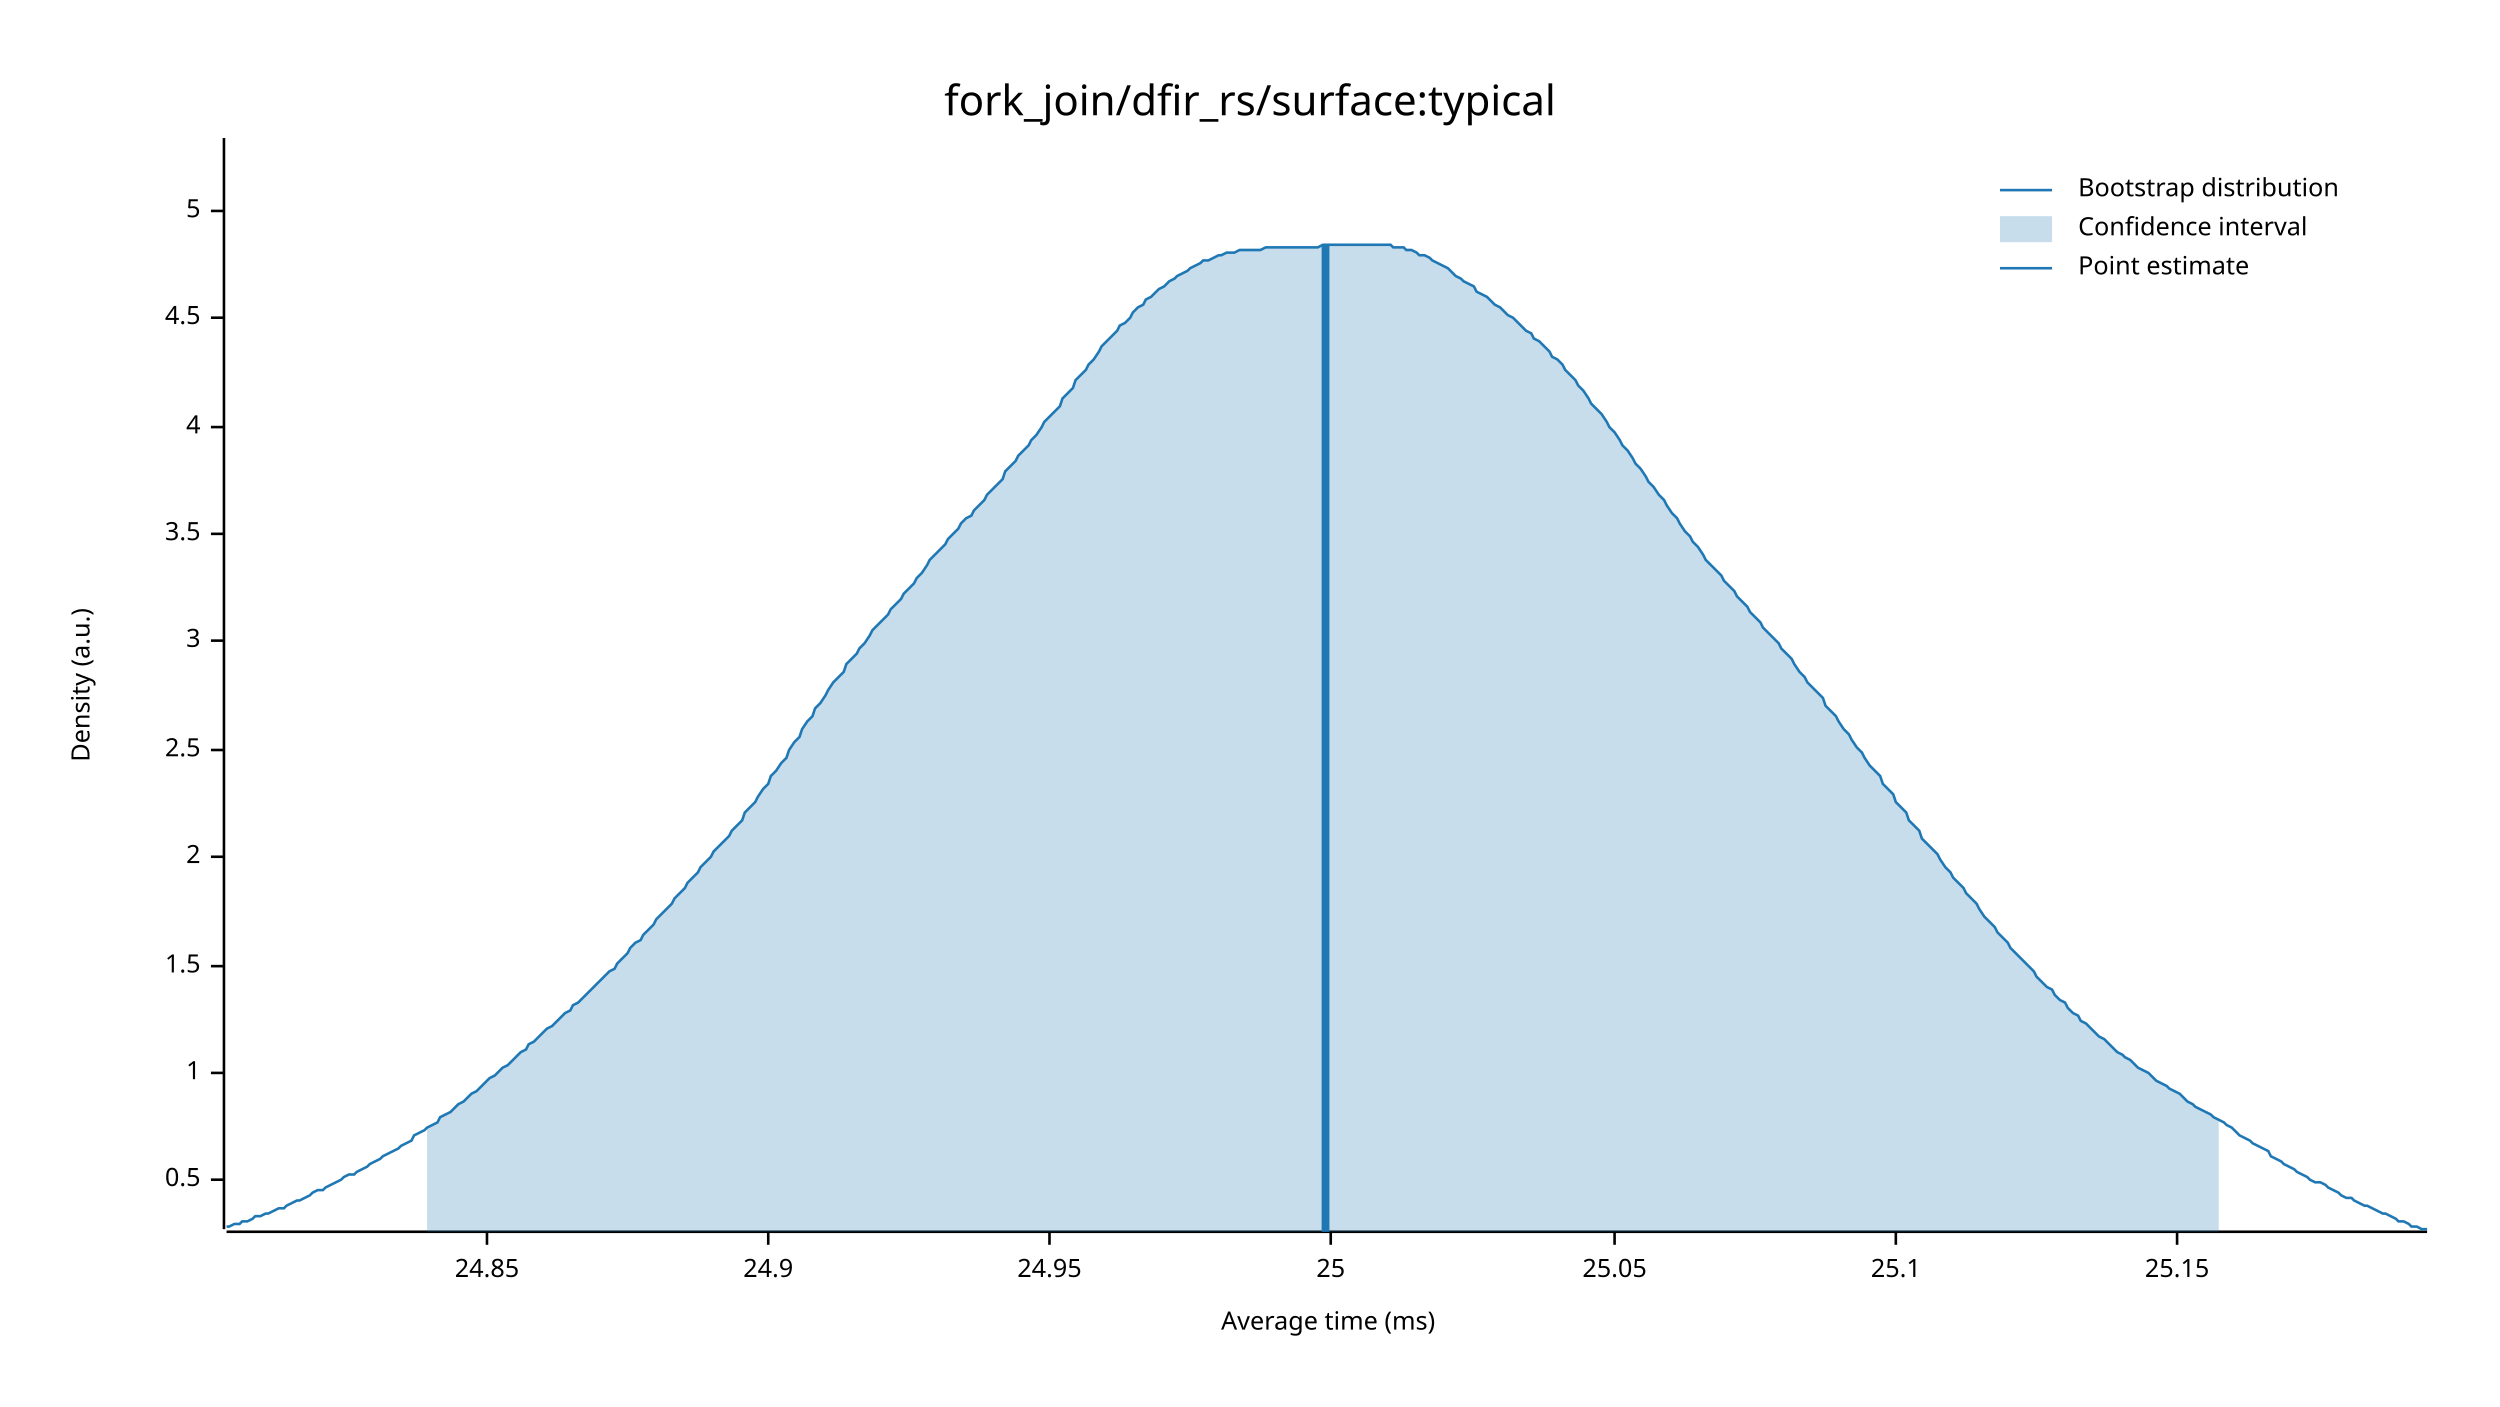
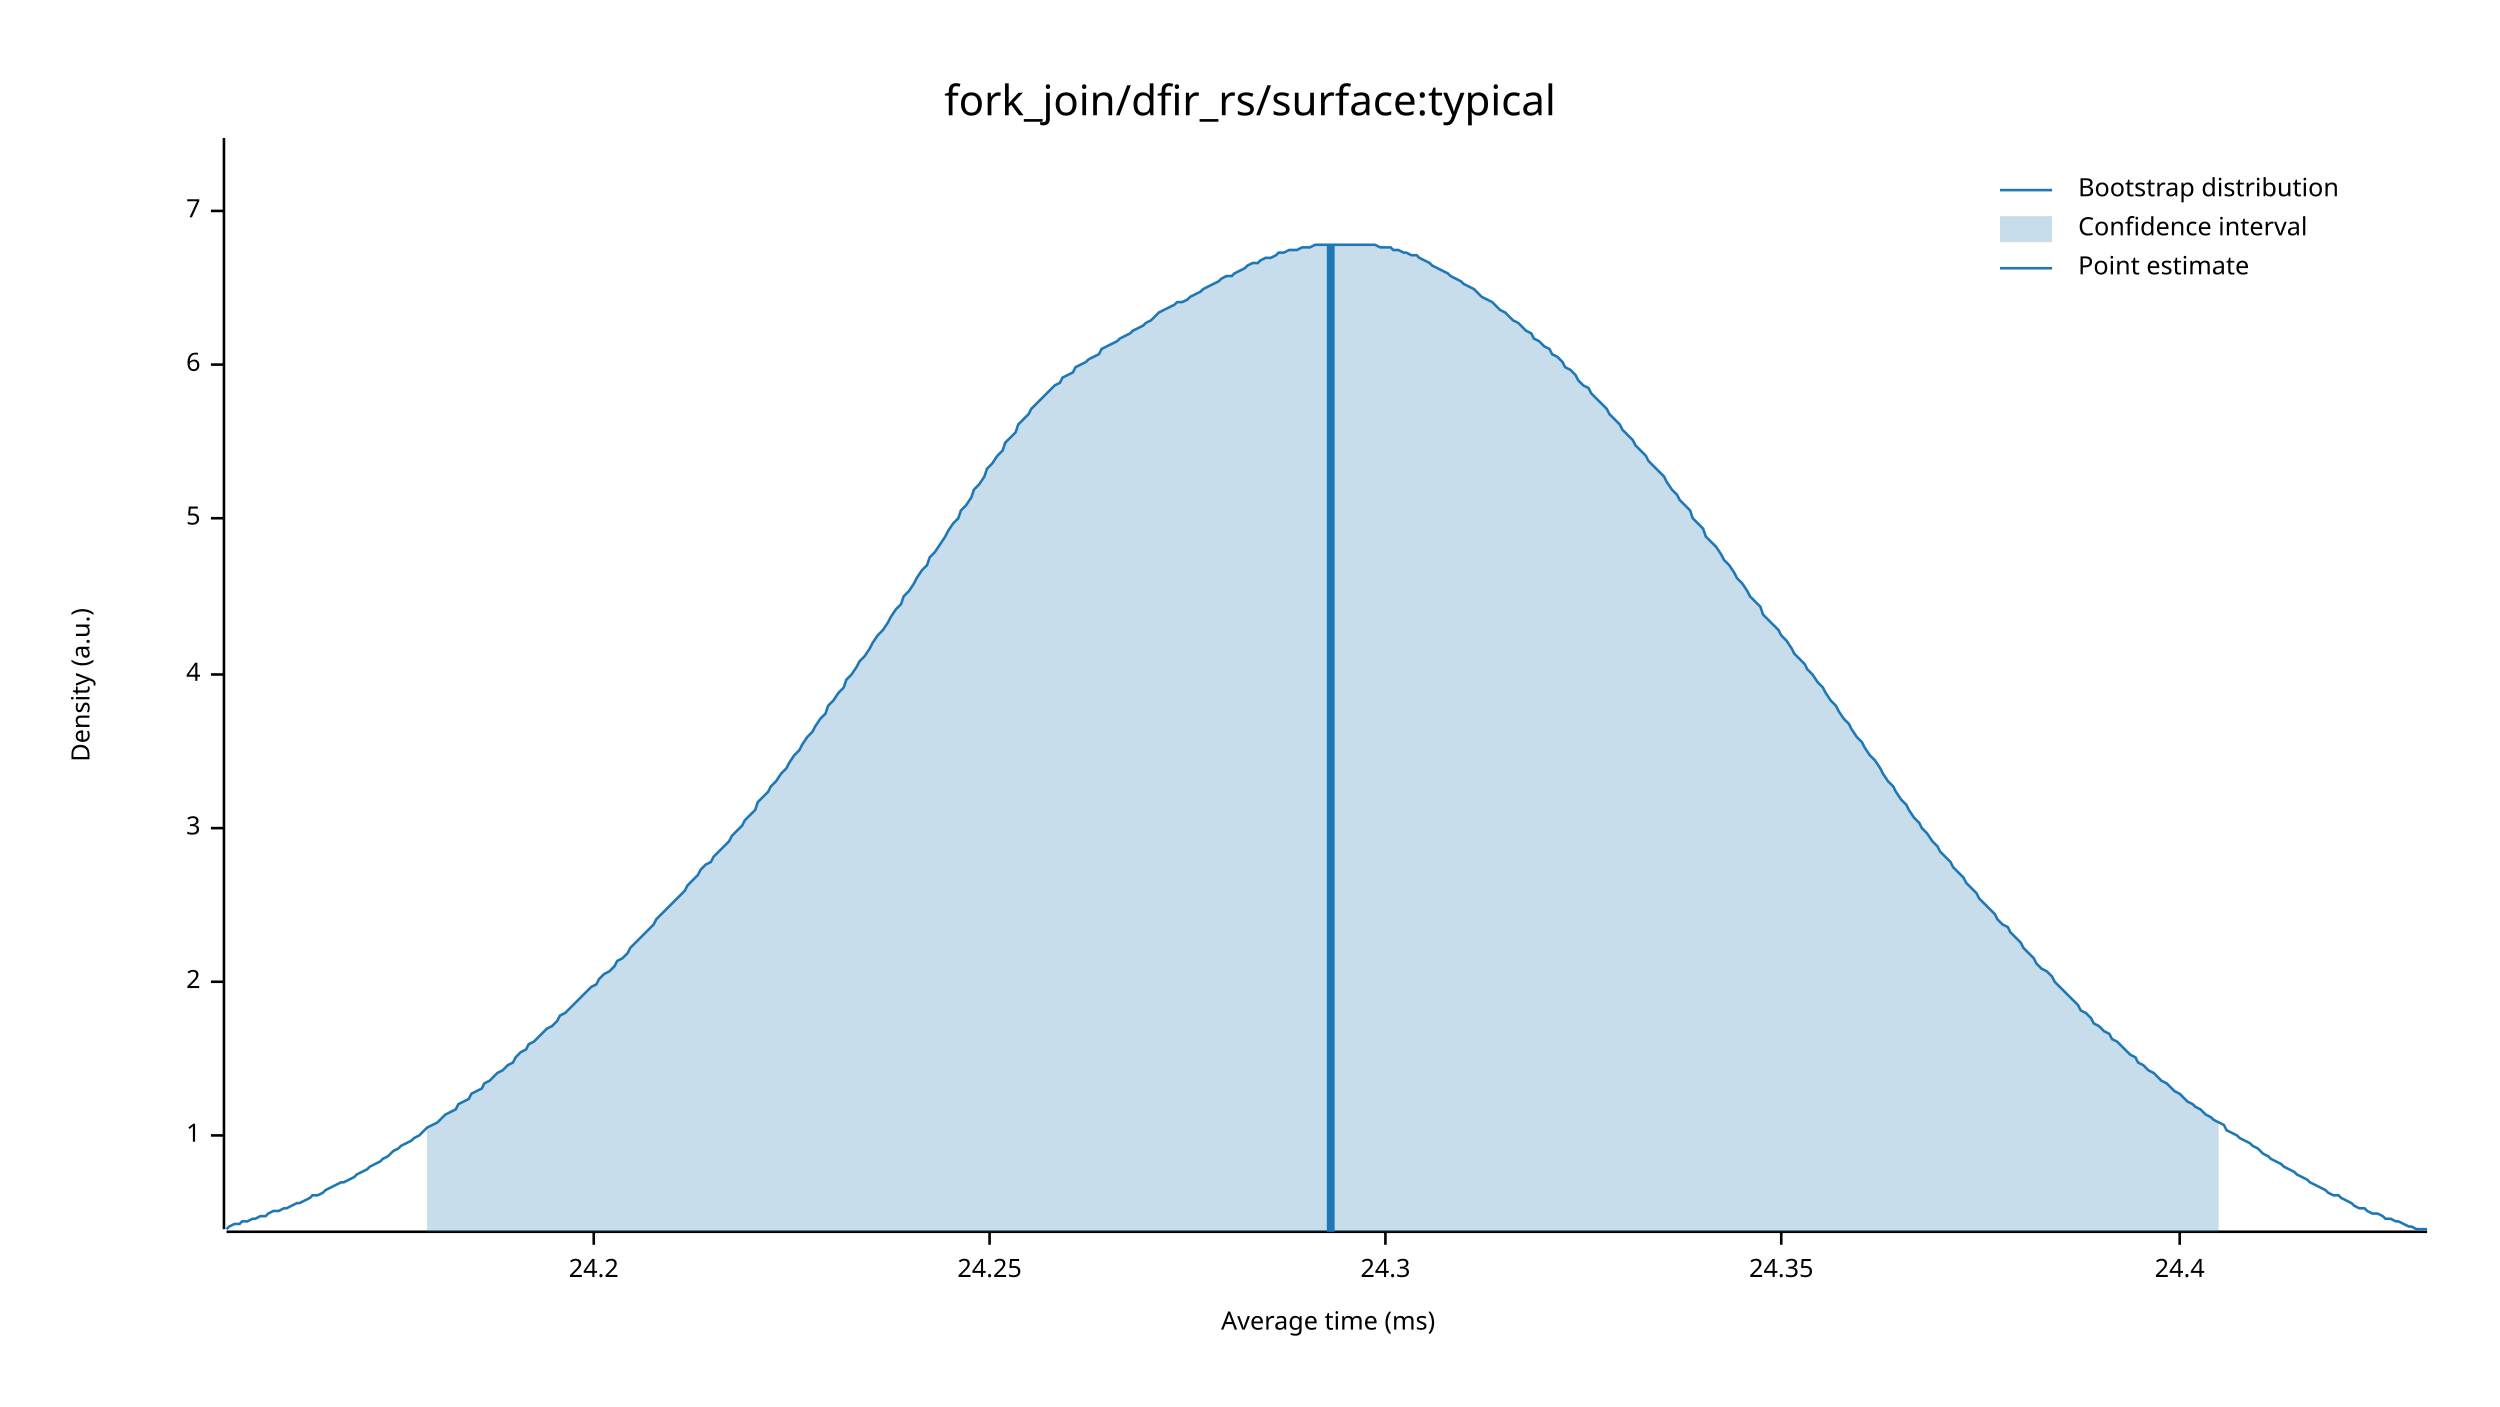
<svg xmlns="http://www.w3.org/2000/svg" width="960" height="540" viewBox="0 0 960 540">
  <text x="480" y="32" dy="0.76em" text-anchor="middle" font-family="sans-serif" font-size="16.129" opacity="1" fill="#000000">
fork_join/dfir_rs/surface:typical
</text>
  <text x="27" y="263" dy="0.76em" text-anchor="middle" font-family="sans-serif" font-size="9.677" opacity="1" fill="#000000" transform="rotate(270, 27, 263)">
Density (a.u.)
</text>
  <text x="510" y="513" dy="-0.5ex" text-anchor="middle" font-family="sans-serif" font-size="9.677" opacity="1" fill="#000000">
Average time (ms)
</text>
  <polyline fill="none" opacity="1" stroke="#000000" stroke-width="1" points="86,53 86,472 " />
-   <text x="77" y="453" dy="0.5ex" text-anchor="end" font-family="sans-serif" font-size="9.677" opacity="1" fill="#000000">
- 0.5
- </text>
-   <polyline fill="none" opacity="1" stroke="#000000" stroke-width="1" points="81,453 86,453 " />
-   <text x="77" y="412" dy="0.5ex" text-anchor="end" font-family="sans-serif" font-size="9.677" opacity="1" fill="#000000">
+   <text x="77" y="436" dy="0.5ex" text-anchor="end" font-family="sans-serif" font-size="9.677" opacity="1" fill="#000000">
1
</text>
-   <polyline fill="none" opacity="1" stroke="#000000" stroke-width="1" points="81,412 86,412 " />
-   <text x="77" y="371" dy="0.5ex" text-anchor="end" font-family="sans-serif" font-size="9.677" opacity="1" fill="#000000">
- 1.5
- </text>
-   <polyline fill="none" opacity="1" stroke="#000000" stroke-width="1" points="81,371 86,371 " />
-   <text x="77" y="329" dy="0.5ex" text-anchor="end" font-family="sans-serif" font-size="9.677" opacity="1" fill="#000000">
+   <polyline fill="none" opacity="1" stroke="#000000" stroke-width="1" points="81,436 86,436 " />
+   <text x="77" y="377" dy="0.5ex" text-anchor="end" font-family="sans-serif" font-size="9.677" opacity="1" fill="#000000">
2
</text>
-   <polyline fill="none" opacity="1" stroke="#000000" stroke-width="1" points="81,329 86,329 " />
-   <text x="77" y="288" dy="0.5ex" text-anchor="end" font-family="sans-serif" font-size="9.677" opacity="1" fill="#000000">
- 2.5
- </text>
-   <polyline fill="none" opacity="1" stroke="#000000" stroke-width="1" points="81,288 86,288 " />
-   <text x="77" y="246" dy="0.5ex" text-anchor="end" font-family="sans-serif" font-size="9.677" opacity="1" fill="#000000">
+   <polyline fill="none" opacity="1" stroke="#000000" stroke-width="1" points="81,377 86,377 " />
+   <text x="77" y="318" dy="0.5ex" text-anchor="end" font-family="sans-serif" font-size="9.677" opacity="1" fill="#000000">
3
</text>
-   <polyline fill="none" opacity="1" stroke="#000000" stroke-width="1" points="81,246 86,246 " />
-   <text x="77" y="205" dy="0.5ex" text-anchor="end" font-family="sans-serif" font-size="9.677" opacity="1" fill="#000000">
- 3.5
- </text>
-   <polyline fill="none" opacity="1" stroke="#000000" stroke-width="1" points="81,205 86,205 " />
-   <text x="77" y="164" dy="0.5ex" text-anchor="end" font-family="sans-serif" font-size="9.677" opacity="1" fill="#000000">
+   <polyline fill="none" opacity="1" stroke="#000000" stroke-width="1" points="81,318 86,318 " />
+   <text x="77" y="259" dy="0.5ex" text-anchor="end" font-family="sans-serif" font-size="9.677" opacity="1" fill="#000000">
4
</text>
-   <polyline fill="none" opacity="1" stroke="#000000" stroke-width="1" points="81,164 86,164 " />
-   <text x="77" y="122" dy="0.5ex" text-anchor="end" font-family="sans-serif" font-size="9.677" opacity="1" fill="#000000">
- 4.5
+   <polyline fill="none" opacity="1" stroke="#000000" stroke-width="1" points="81,259 86,259 " />
+   <text x="77" y="199" dy="0.5ex" text-anchor="end" font-family="sans-serif" font-size="9.677" opacity="1" fill="#000000">
+ 5
</text>
-   <polyline fill="none" opacity="1" stroke="#000000" stroke-width="1" points="81,122 86,122 " />
+   <polyline fill="none" opacity="1" stroke="#000000" stroke-width="1" points="81,199 86,199 " />
+   <text x="77" y="140" dy="0.5ex" text-anchor="end" font-family="sans-serif" font-size="9.677" opacity="1" fill="#000000">
+ 6
+ </text>
+   <polyline fill="none" opacity="1" stroke="#000000" stroke-width="1" points="81,140 86,140 " />
  <text x="77" y="81" dy="0.5ex" text-anchor="end" font-family="sans-serif" font-size="9.677" opacity="1" fill="#000000">
- 5
+ 7
</text>
  <polyline fill="none" opacity="1" stroke="#000000" stroke-width="1" points="81,81 86,81 " />
  <polyline fill="none" opacity="1" stroke="#000000" stroke-width="1" points="87,473 932,473 " />
-   <text x="187" y="483" dy="0.76em" text-anchor="middle" font-family="sans-serif" font-size="9.677" opacity="1" fill="#000000">
- 24.85
+   <text x="228" y="483" dy="0.76em" text-anchor="middle" font-family="sans-serif" font-size="9.677" opacity="1" fill="#000000">
+ 24.2
</text>
-   <polyline fill="none" opacity="1" stroke="#000000" stroke-width="1" points="187,473 187,478 " />
-   <text x="295" y="483" dy="0.76em" text-anchor="middle" font-family="sans-serif" font-size="9.677" opacity="1" fill="#000000">
- 24.9
+   <polyline fill="none" opacity="1" stroke="#000000" stroke-width="1" points="228,473 228,478 " />
+   <text x="380" y="483" dy="0.76em" text-anchor="middle" font-family="sans-serif" font-size="9.677" opacity="1" fill="#000000">
+ 24.25
</text>
-   <polyline fill="none" opacity="1" stroke="#000000" stroke-width="1" points="295,473 295,478 " />
-   <text x="403" y="483" dy="0.76em" text-anchor="middle" font-family="sans-serif" font-size="9.677" opacity="1" fill="#000000">
- 24.95
+   <polyline fill="none" opacity="1" stroke="#000000" stroke-width="1" points="380,473 380,478 " />
+   <text x="532" y="483" dy="0.76em" text-anchor="middle" font-family="sans-serif" font-size="9.677" opacity="1" fill="#000000">
+ 24.3
</text>
-   <polyline fill="none" opacity="1" stroke="#000000" stroke-width="1" points="403,473 403,478 " />
-   <text x="511" y="483" dy="0.76em" text-anchor="middle" font-family="sans-serif" font-size="9.677" opacity="1" fill="#000000">
- 25
+   <polyline fill="none" opacity="1" stroke="#000000" stroke-width="1" points="532,473 532,478 " />
+   <text x="684" y="483" dy="0.76em" text-anchor="middle" font-family="sans-serif" font-size="9.677" opacity="1" fill="#000000">
+ 24.35
</text>
-   <polyline fill="none" opacity="1" stroke="#000000" stroke-width="1" points="511,473 511,478 " />
-   <text x="620" y="483" dy="0.76em" text-anchor="middle" font-family="sans-serif" font-size="9.677" opacity="1" fill="#000000">
- 25.05
+   <polyline fill="none" opacity="1" stroke="#000000" stroke-width="1" points="684,473 684,478 " />
+   <text x="837" y="483" dy="0.76em" text-anchor="middle" font-family="sans-serif" font-size="9.677" opacity="1" fill="#000000">
+ 24.4
</text>
-   <polyline fill="none" opacity="1" stroke="#000000" stroke-width="1" points="620,473 620,478 " />
-   <text x="728" y="483" dy="0.76em" text-anchor="middle" font-family="sans-serif" font-size="9.677" opacity="1" fill="#000000">
- 25.1
- </text>
-   <polyline fill="none" opacity="1" stroke="#000000" stroke-width="1" points="728,473 728,478 " />
-   <text x="836" y="483" dy="0.76em" text-anchor="middle" font-family="sans-serif" font-size="9.677" opacity="1" fill="#000000">
- 25.15
- </text>
-   <polyline fill="none" opacity="1" stroke="#000000" stroke-width="1" points="836,473 836,478 " />
-   <polyline fill="none" opacity="1" stroke="#1F78B4" stroke-width="1" points="87,471 88,471 90,470 92,470 93,469 95,469 97,468 98,467 100,467 102,466 103,466 105,465 107,464 109,464 110,463 112,462 114,461 115,461 117,460 119,459 120,458 122,457 124,457 125,456 127,455 129,454 131,453 132,452 134,451 136,451 137,450 139,449 141,448 142,447 144,446 146,445 147,444 149,443 151,442 153,441 154,440 156,439 158,438 159,436 161,435 163,434 164,433 166,432 168,431 169,429 171,428 173,427 175,425 176,424 178,423 180,421 181,420 183,419 185,417 186,416 188,414 190,413 191,412 193,410 195,409 197,407 198,406 200,404 202,403 203,401 205,400 207,398 208,397 210,395 212,394 214,392 215,391 217,389 219,388 220,386 222,385 224,383 225,382 227,380 229,378 230,377 232,375 234,373 236,372 237,370 239,368 241,366 242,364 244,362 246,361 247,359 249,357 251,355 252,353 254,351 256,349 258,347 259,345 261,343 263,341 264,339 266,337 268,335 269,333 271,331 273,329 274,327 276,325 278,323 280,321 281,319 283,317 285,315 286,312 288,310 290,308 291,306 293,303 295,301 296,298 298,296 300,293 302,291 303,288 305,285 307,283 308,280 310,277 312,275 313,272 315,270 317,267 318,265 320,262 322,260 324,258 325,255 327,253 329,251 330,249 332,247 334,244 335,242 337,240 339,238 341,236 342,234 344,232 346,230 347,228 349,226 351,224 352,222 354,220 356,217 357,215 359,213 361,211 363,209 364,207 366,205 368,203 369,201 371,199 373,198 374,196 376,194 378,192 379,190 381,188 383,186 385,184 386,181 388,179 390,177 391,175 393,173 395,171 396,169 398,167 400,164 401,162 403,160 405,158 407,156 408,153 410,151 412,149 413,146 415,144 417,142 418,140 420,138 422,135 423,133 425,131 427,129 429,127 430,125 432,124 434,122 435,120 437,118 439,117 440,115 442,114 444,112 445,111 447,110 449,108 451,107 452,106 454,105 456,104 457,103 459,102 461,101 462,100 464,100 466,99 468,98 469,98 471,97 473,97 474,97 476,96 478,96 479,96 481,96 483,96 484,96 486,95 488,95 490,95 491,95 493,95 495,95 496,95 498,95 500,95 501,95 503,95 505,95 506,95 508,94 510,94 512,94 513,94 515,94 517,94 518,94 520,94 522,94 523,94 525,94 527,94 528,94 530,94 532,94 534,94 535,95 537,95 539,95 540,96 542,96 544,97 545,98 547,98 549,99 550,100 552,101 554,102 556,103 557,104 559,106 561,107 562,108 564,109 566,110 567,112 569,113 571,114 573,116 574,117 576,118 578,120 579,121 581,122 583,124 584,125 586,127 588,128 589,130 591,131 593,133 595,135 596,137 598,138 600,140 601,142 603,144 605,146 606,148 608,150 610,153 611,155 613,157 615,159 617,162 618,164 620,166 622,169 623,171 625,173 627,176 628,178 630,180 632,183 633,185 635,187 637,190 639,192 640,194 642,197 644,199 645,201 647,204 649,206 650,208 652,210 654,213 655,215 657,217 659,219 661,221 662,223 664,225 666,227 667,229 669,231 671,233 672,235 674,237 676,239 677,241 679,243 681,245 683,247 684,249 686,251 688,253 689,255 691,258 693,260 694,262 696,264 698,266 700,268 701,271 703,273 705,275 706,277 708,280 710,282 711,284 713,287 715,289 716,291 718,294 720,296 722,298 723,301 725,303 727,305 728,308 730,310 732,312 733,315 735,317 737,319 738,322 740,324 742,326 744,328 745,330 747,333 749,335 750,337 752,339 754,341 755,343 757,345 759,347 760,349 762,352 764,354 766,356 767,358 769,360 771,362 772,364 774,366 776,368 777,369 779,371 781,373 782,375 784,377 786,379 788,380 789,382 791,384 793,385 794,387 796,389 798,390 799,392 801,393 803,395 804,396 806,398 808,399 810,401 811,402 813,404 815,405 816,406 818,407 820,409 821,410 823,411 825,412 827,414 828,415 830,416 832,417 833,418 835,419 837,420 838,421 840,423 842,424 843,425 845,426 847,427 849,428 850,429 852,430 854,431 855,432 857,433 859,435 860,436 862,437 864,438 865,439 867,440 869,441 871,442 872,444 874,445 876,446 877,447 879,448 881,449 882,450 884,451 886,452 887,453 889,454 891,454 893,455 894,456 896,457 898,458 899,459 901,460 903,460 904,461 906,462 908,463 909,463 911,464 913,465 915,466 916,466 918,467 920,468 921,469 923,469 925,470 926,471 928,471 930,472 932,472 " />
-   <polygon opacity="0.25" fill="#1F78B4" points="164,433 166,432 168,431 169,429 171,428 173,427 175,425 176,424 178,423 180,421 181,420 183,419 185,417 186,416 188,414 190,413 191,412 193,410 195,409 197,407 198,406 200,404 202,403 203,401 205,400 207,398 208,397 210,395 212,394 214,392 215,391 217,389 219,388 220,386 222,385 224,383 225,382 227,380 229,378 230,377 232,375 234,373 236,372 237,370 239,368 241,366 242,364 244,362 246,361 247,359 249,357 251,355 252,353 254,351 256,349 258,347 259,345 261,343 263,341 264,339 266,337 268,335 269,333 271,331 273,329 274,327 276,325 278,323 280,321 281,319 283,317 285,315 286,312 288,310 290,308 291,306 293,303 295,301 296,298 298,296 300,293 302,291 303,288 305,285 307,283 308,280 310,277 312,275 313,272 315,270 317,267 318,265 320,262 322,260 324,258 325,255 327,253 329,251 330,249 332,247 334,244 335,242 337,240 339,238 341,236 342,234 344,232 346,230 347,228 349,226 351,224 352,222 354,220 356,217 357,215 359,213 361,211 363,209 364,207 366,205 368,203 369,201 371,199 373,198 374,196 376,194 378,192 379,190 381,188 383,186 385,184 386,181 388,179 390,177 391,175 393,173 395,171 396,169 398,167 400,164 401,162 403,160 405,158 407,156 408,153 410,151 412,149 413,146 415,144 417,142 418,140 420,138 422,135 423,133 425,131 427,129 429,127 430,125 432,124 434,122 435,120 437,118 439,117 440,115 442,114 444,112 445,111 447,110 449,108 451,107 452,106 454,105 456,104 457,103 459,102 461,101 462,100 464,100 466,99 468,98 469,98 471,97 473,97 474,97 476,96 478,96 479,96 481,96 483,96 484,96 486,95 488,95 490,95 491,95 493,95 495,95 496,95 498,95 500,95 501,95 503,95 505,95 506,95 508,94 510,94 512,94 513,94 515,94 517,94 518,94 520,94 522,94 523,94 525,94 527,94 528,94 530,94 532,94 534,94 535,95 537,95 539,95 540,96 542,96 544,97 545,98 547,98 549,99 550,100 552,101 554,102 556,103 557,104 559,106 561,107 562,108 564,109 566,110 567,112 569,113 571,114 573,116 574,117 576,118 578,120 579,121 581,122 583,124 584,125 586,127 588,128 589,130 591,131 593,133 595,135 596,137 598,138 600,140 601,142 603,144 605,146 606,148 608,150 610,153 611,155 613,157 615,159 617,162 618,164 620,166 622,169 623,171 625,173 627,176 628,178 630,180 632,183 633,185 635,187 637,190 639,192 640,194 642,197 644,199 645,201 647,204 649,206 650,208 652,210 654,213 655,215 657,217 659,219 661,221 662,223 664,225 666,227 667,229 669,231 671,233 672,235 674,237 676,239 677,241 679,243 681,245 683,247 684,249 686,251 688,253 689,255 691,258 693,260 694,262 696,264 698,266 700,268 701,271 703,273 705,275 706,277 708,280 710,282 711,284 713,287 715,289 716,291 718,294 720,296 722,298 723,301 725,303 727,305 728,308 730,310 732,312 733,315 735,317 737,319 738,322 740,324 742,326 744,328 745,330 747,333 749,335 750,337 752,339 754,341 755,343 757,345 759,347 760,349 762,352 764,354 766,356 767,358 769,360 771,362 772,364 774,366 776,368 777,369 779,371 781,373 782,375 784,377 786,379 788,380 789,382 791,384 793,385 794,387 796,389 798,390 799,392 801,393 803,395 804,396 806,398 808,399 810,401 811,402 813,404 815,405 816,406 818,407 820,409 821,410 823,411 825,412 827,414 828,415 830,416 832,417 833,418 835,419 837,420 838,421 840,423 842,424 843,425 845,426 847,427 849,428 850,429 852,430 852,473 164,473 " />
-   <polyline fill="none" opacity="1" stroke="#1F78B4" stroke-width="3" points="509,473 509,94 " />
+   <polyline fill="none" opacity="1" stroke="#000000" stroke-width="1" points="837,473 837,478 " />
+   <polyline fill="none" opacity="1" stroke="#1F78B4" stroke-width="1" points="87,472 88,471 90,470 92,470 93,469 95,469 97,468 98,468 100,467 102,467 103,466 105,465 107,465 109,464 110,464 112,463 114,462 115,462 117,461 119,460 120,459 122,459 124,458 125,457 127,456 129,455 131,454 132,454 134,453 136,452 137,451 139,450 141,449 142,448 144,447 146,446 147,445 149,444 151,442 153,441 154,440 156,439 158,438 159,437 161,436 163,434 164,433 166,432 168,431 169,430 171,428 173,427 175,426 176,424 178,423 180,422 181,420 183,419 185,418 186,416 188,415 190,413 191,412 193,411 195,409 197,408 198,406 200,404 202,403 203,401 205,400 207,398 208,397 210,395 212,394 214,392 215,390 217,389 219,387 220,386 222,384 224,382 225,381 227,379 229,378 230,376 232,374 234,373 236,371 237,369 239,368 241,366 242,364 244,362 246,360 247,359 249,357 251,355 252,353 254,351 256,349 258,347 259,346 261,344 263,342 264,340 266,338 268,336 269,334 271,332 273,331 274,329 276,327 278,325 280,323 281,321 283,319 285,317 286,315 288,313 290,311 291,308 293,306 295,304 296,302 298,300 300,297 302,295 303,293 305,290 307,288 308,286 310,283 312,281 313,279 315,276 317,274 318,271 320,269 322,266 324,264 325,261 327,259 329,256 330,254 332,252 334,249 335,247 337,244 339,242 341,239 342,237 344,234 346,232 347,229 349,227 351,224 352,222 354,219 356,217 357,214 359,212 361,209 363,206 364,204 366,201 368,199 369,196 371,194 373,191 374,188 376,186 378,183 379,180 381,178 383,175 385,173 386,170 388,168 390,166 391,163 393,161 395,159 396,157 398,155 400,153 401,152 403,150 405,148 407,147 408,145 410,144 412,143 413,141 415,140 417,139 418,138 420,137 422,136 423,134 425,133 427,132 429,131 430,130 432,129 434,128 435,127 437,126 439,125 440,124 442,123 444,121 445,120 447,119 449,118 451,117 452,116 454,116 456,115 457,114 459,113 461,112 462,111 464,110 466,109 468,108 469,107 471,106 473,106 474,105 476,104 478,103 479,102 481,101 483,101 484,100 486,99 488,99 490,98 491,97 493,97 495,96 496,96 498,96 500,95 501,95 503,95 505,94 506,94 508,94 510,94 512,94 513,94 515,94 517,94 518,94 520,94 522,94 523,94 525,94 527,94 528,94 530,95 532,95 534,95 535,96 537,96 539,97 540,97 542,98 544,98 545,99 547,100 549,101 550,102 552,103 554,104 556,105 557,106 559,107 561,108 562,109 564,110 566,111 567,112 569,114 571,115 573,116 574,117 576,119 578,120 579,121 581,123 583,124 584,125 586,127 588,128 589,130 591,131 593,133 595,134 596,136 598,137 600,139 601,141 603,142 605,144 606,146 608,148 610,149 611,151 613,153 615,155 617,157 618,159 620,161 622,163 623,165 625,167 627,169 628,171 630,173 632,175 633,177 635,179 637,181 639,183 640,185 642,188 644,190 645,192 647,194 649,196 650,199 652,201 654,203 655,206 657,208 659,210 661,213 662,215 664,217 666,220 667,222 669,224 671,227 672,229 674,231 676,233 677,236 679,238 681,240 683,242 684,244 686,246 688,249 689,251 691,253 693,255 694,257 696,259 698,262 700,264 701,266 703,269 705,271 706,273 708,276 710,278 711,280 713,283 715,285 716,287 718,290 720,292 722,295 723,297 725,300 727,302 728,304 730,307 732,309 733,311 735,314 737,316 738,318 740,320 742,323 744,325 745,327 747,329 749,331 750,333 752,335 754,337 755,339 757,341 759,343 760,345 762,347 764,349 766,351 767,353 769,355 771,356 772,358 774,360 776,362 777,364 779,366 781,368 782,370 784,372 786,373 788,375 789,377 791,379 793,381 794,382 796,384 798,386 799,388 801,389 803,391 804,393 806,394 808,396 810,397 811,399 813,400 815,402 816,403 818,405 820,406 821,408 823,409 825,411 827,412 828,413 830,415 832,416 833,417 835,419 837,420 838,421 840,423 842,424 843,425 845,426 847,428 849,429 850,430 852,431 854,432 855,434 857,435 859,436 860,437 862,438 864,439 865,440 867,441 869,443 871,444 872,445 874,446 876,447 877,448 879,449 881,450 882,451 884,452 886,453 887,454 889,455 891,456 893,457 894,458 896,459 898,459 899,460 901,461 903,462 904,463 906,464 908,464 909,465 911,466 913,466 915,467 916,468 918,468 920,469 921,469 923,470 925,471 926,471 928,472 930,472 932,472 " />
+   <polygon opacity="0.25" fill="#1F78B4" points="164,433 166,432 168,431 169,430 171,428 173,427 175,426 176,424 178,423 180,422 181,420 183,419 185,418 186,416 188,415 190,413 191,412 193,411 195,409 197,408 198,406 200,404 202,403 203,401 205,400 207,398 208,397 210,395 212,394 214,392 215,390 217,389 219,387 220,386 222,384 224,382 225,381 227,379 229,378 230,376 232,374 234,373 236,371 237,369 239,368 241,366 242,364 244,362 246,360 247,359 249,357 251,355 252,353 254,351 256,349 258,347 259,346 261,344 263,342 264,340 266,338 268,336 269,334 271,332 273,331 274,329 276,327 278,325 280,323 281,321 283,319 285,317 286,315 288,313 290,311 291,308 293,306 295,304 296,302 298,300 300,297 302,295 303,293 305,290 307,288 308,286 310,283 312,281 313,279 315,276 317,274 318,271 320,269 322,266 324,264 325,261 327,259 329,256 330,254 332,252 334,249 335,247 337,244 339,242 341,239 342,237 344,234 346,232 347,229 349,227 351,224 352,222 354,219 356,217 357,214 359,212 361,209 363,206 364,204 366,201 368,199 369,196 371,194 373,191 374,188 376,186 378,183 379,180 381,178 383,175 385,173 386,170 388,168 390,166 391,163 393,161 395,159 396,157 398,155 400,153 401,152 403,150 405,148 407,147 408,145 410,144 412,143 413,141 415,140 417,139 418,138 420,137 422,136 423,134 425,133 427,132 429,131 430,130 432,129 434,128 435,127 437,126 439,125 440,124 442,123 444,121 445,120 447,119 449,118 451,117 452,116 454,116 456,115 457,114 459,113 461,112 462,111 464,110 466,109 468,108 469,107 471,106 473,106 474,105 476,104 478,103 479,102 481,101 483,101 484,100 486,99 488,99 490,98 491,97 493,97 495,96 496,96 498,96 500,95 501,95 503,95 505,94 506,94 508,94 510,94 512,94 513,94 515,94 517,94 518,94 520,94 522,94 523,94 525,94 527,94 528,94 530,95 532,95 534,95 535,96 537,96 539,97 540,97 542,98 544,98 545,99 547,100 549,101 550,102 552,103 554,104 556,105 557,106 559,107 561,108 562,109 564,110 566,111 567,112 569,114 571,115 573,116 574,117 576,119 578,120 579,121 581,123 583,124 584,125 586,127 588,128 589,130 591,131 593,133 595,134 596,136 598,137 600,139 601,141 603,142 605,144 606,146 608,148 610,149 611,151 613,153 615,155 617,157 618,159 620,161 622,163 623,165 625,167 627,169 628,171 630,173 632,175 633,177 635,179 637,181 639,183 640,185 642,188 644,190 645,192 647,194 649,196 650,199 652,201 654,203 655,206 657,208 659,210 661,213 662,215 664,217 666,220 667,222 669,224 671,227 672,229 674,231 676,233 677,236 679,238 681,240 683,242 684,244 686,246 688,249 689,251 691,253 693,255 694,257 696,259 698,262 700,264 701,266 703,269 705,271 706,273 708,276 710,278 711,280 713,283 715,285 716,287 718,290 720,292 722,295 723,297 725,300 727,302 728,304 730,307 732,309 733,311 735,314 737,316 738,318 740,320 742,323 744,325 745,327 747,329 749,331 750,333 752,335 754,337 755,339 757,341 759,343 760,345 762,347 764,349 766,351 767,353 769,355 771,356 772,358 774,360 776,362 777,364 779,366 781,368 782,370 784,372 786,373 788,375 789,377 791,379 793,381 794,382 796,384 798,386 799,388 801,389 803,391 804,393 806,394 808,396 810,397 811,399 813,400 815,402 816,403 818,405 820,406 821,408 823,409 825,411 827,412 828,413 830,415 832,416 833,417 835,419 837,420 838,421 840,423 842,424 843,425 845,426 847,428 849,429 850,430 852,431 852,473 164,473 " />
+   <polyline fill="none" opacity="1" stroke="#1F78B4" stroke-width="3" points="511,473 511,94 " />
  <text x="798" y="68" dy="0.76em" text-anchor="start" font-family="sans-serif" font-size="9.677" opacity="1" fill="#000000">
Bootstrap distribution
</text>
  <text x="798" y="83" dy="0.76em" text-anchor="start" font-family="sans-serif" font-size="9.677" opacity="1" fill="#000000">
Confidence interval
</text>
  <text x="798" y="98" dy="0.76em" text-anchor="start" font-family="sans-serif" font-size="9.677" opacity="1" fill="#000000">
Point estimate
</text>
  <polyline fill="none" opacity="1" stroke="#1F78B4" stroke-width="1" points="768,73 788,73 " />
  <rect x="768" y="83" width="20" height="10" opacity="0.25" fill="#1F78B4" stroke="none" />
  <polyline fill="none" opacity="1" stroke="#1F78B4" stroke-width="1" points="768,103 788,103 " />
</svg>
